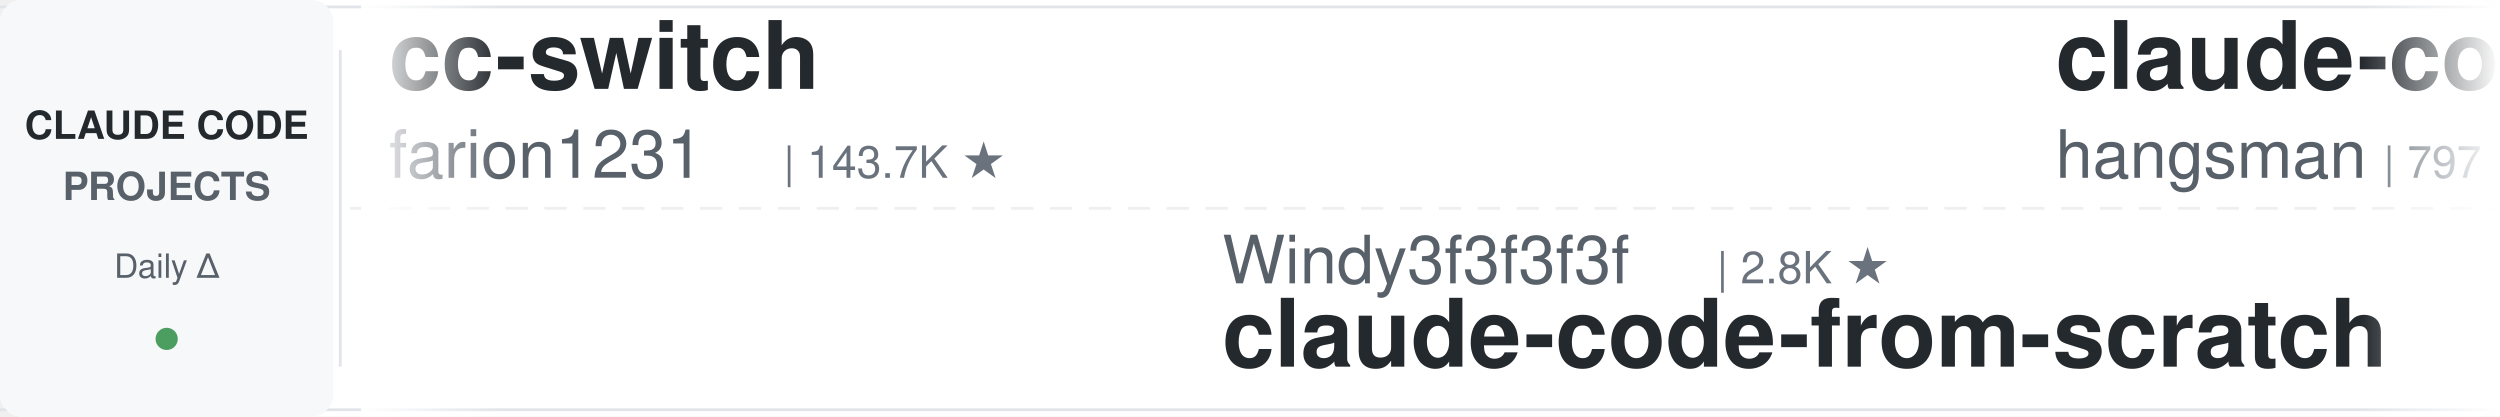
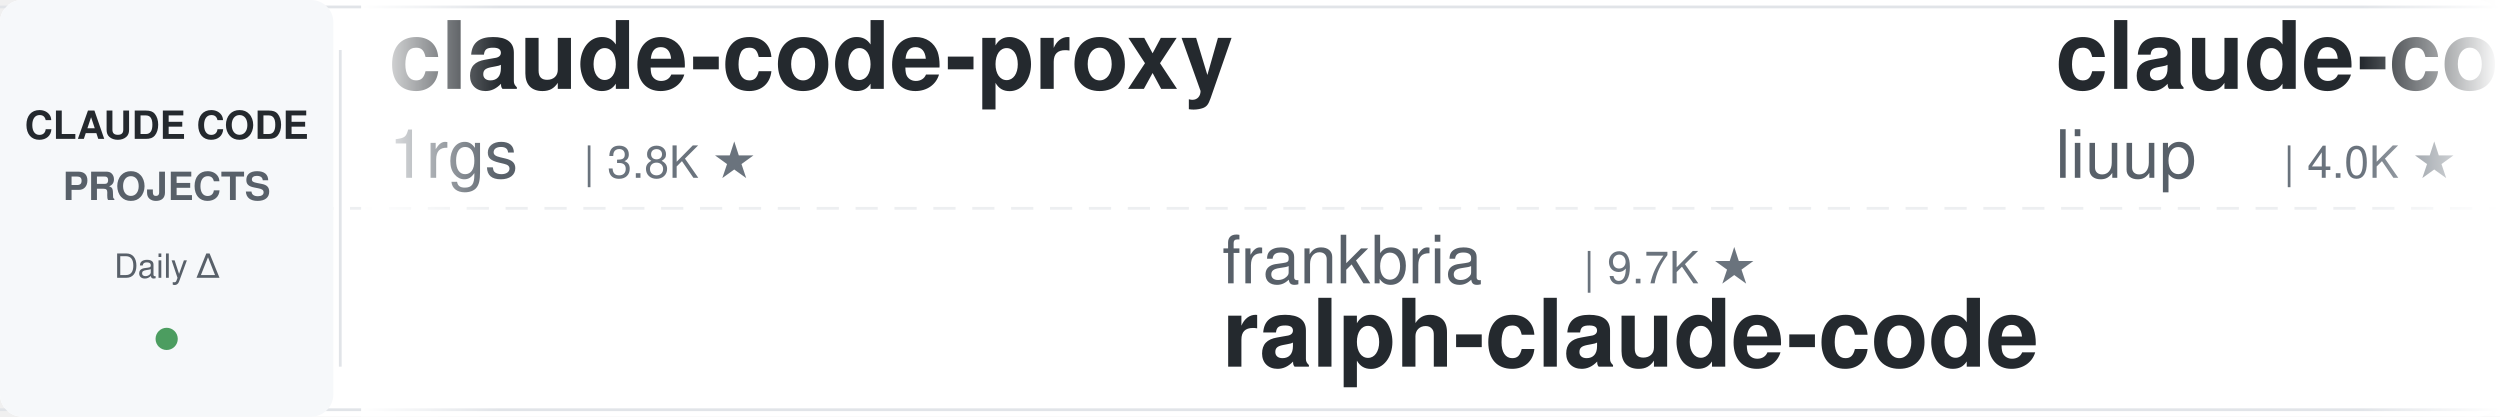
<svg xmlns="http://www.w3.org/2000/svg" width="900" height="150">
  <defs>
    <linearGradient id="leftFade" x1="0%" y1="0%" x2="100%" y2="0%">
      <stop offset="0%" style="stop-color:#ffffff;stop-opacity:1" />
      <stop offset="100%" style="stop-color:#ffffff;stop-opacity:0" />
    </linearGradient>
    <linearGradient id="rightFade" x1="0%" y1="0%" x2="100%" y2="0%">
      <stop offset="0%" style="stop-color:#ffffff;stop-opacity:0" />
      <stop offset="100%" style="stop-color:#ffffff;stop-opacity:1" />
    </linearGradient>
  </defs>
  <rect width="900" height="150" fill="#ffffff" rx="8" />
  <rect x="0" y="2" width="900" height="1" fill="#e1e4e8" />
  <rect x="0" y="147" width="900" height="1" fill="#e1e4e8" />
  <line x1="0" y1="75" x2="900" y2="75" stroke="#e1e4e8" stroke-width="1" stroke-dasharray="8 6" opacity="0.6" />
  <rect x="0" y="0" width="120" height="150" fill="#f6f8fa" rx="8" />
  <text x="60" y="50" font-family="-apple-system, BlinkMacSystemFont, 'Segoe UI', Helvetica, Arial, sans-serif" font-size="14" font-weight="600" fill="#24292e" text-anchor="middle">CLAUDE CODE</text>
  <text x="60" y="72" font-family="-apple-system, BlinkMacSystemFont, 'Segoe UI', Helvetica, Arial, sans-serif" font-size="14" font-weight="600" fill="#586069" text-anchor="middle">PROJECTS</text>
  <text x="60" y="100" font-family="-apple-system, BlinkMacSystemFont, 'Segoe UI', Helvetica, Arial, sans-serif" font-size="12" font-weight="500" fill="#586069" text-anchor="middle">Daily Δ</text>
  <circle cx="60" cy="122" r="4" fill="#22863a" opacity="0.8" />
  <rect x="122" y="18" width="1" height="114" fill="#e1e4e8" />
  <clipPath id="tickerClip">
    <rect x="130" y="0" width="770" height="150" />
  </clipPath>
  <g clip-path="url(#tickerClip)">
    <g id="tickerItems">
      <animateTransform attributeName="transform" attributeType="XML" type="translate" from="0 0" to="-3000 0" dur="54s" repeatCount="indefinite" />
      <g transform="translate(0, 0)">
-         <text x="140" y="32" font-family="-apple-system, BlinkMacSystemFont, 'Segoe UI', Helvetica, Arial, sans-serif" font-size="34" font-weight="600" fill="#24292e">cc-switch</text>
-         <text x="140" y="64" font-family="-apple-system, BlinkMacSystemFont, 'Segoe UI', Helvetica, Arial, sans-serif" font-size="24" font-weight="400" fill="#586069">farion1231</text>
-         <text x="282" y="64" font-family="-apple-system, BlinkMacSystemFont, 'Segoe UI', Helvetica, Arial, sans-serif" font-size="16" font-weight="500" fill="#6a737d">| 143.7K ★</text>
+         <text x="140" y="32" font-family="-apple-system, BlinkMacSystemFont, 'Segoe UI', Helvetica, Arial, sans-serif" font-size="34" font-weight="600" fill="#24292e">claude-code-proxy</text>
+         <text x="140" y="64" font-family="-apple-system, BlinkMacSystemFont, 'Segoe UI', Helvetica, Arial, sans-serif" font-size="24" font-weight="400" fill="#586069">1rgs</text>
+         <text x="210" y="64" font-family="-apple-system, BlinkMacSystemFont, 'Segoe UI', Helvetica, Arial, sans-serif" font-size="16" font-weight="500" fill="#6a737d">| 3.8K ★</text>
      </g>
      <g transform="translate(300, 0)">
-         <text x="140" y="102" font-family="-apple-system, BlinkMacSystemFont, 'Segoe UI', Helvetica, Arial, sans-serif" font-size="24" font-weight="400" fill="#586069">Windy3f3f3f3f</text>
-         <text x="318" y="102" font-family="-apple-system, BlinkMacSystemFont, 'Segoe UI', Helvetica, Arial, sans-serif" font-size="16" font-weight="500" fill="#6a737d">| 2.8K ★</text>
-         <text x="140" y="132" font-family="-apple-system, BlinkMacSystemFont, 'Segoe UI', Helvetica, Arial, sans-serif" font-size="34" font-weight="600" fill="#24292e">claude-code-from-scratch</text>
+         <text x="140" y="102" font-family="-apple-system, BlinkMacSystemFont, 'Segoe UI', Helvetica, Arial, sans-serif" font-size="24" font-weight="400" fill="#586069">frankbria</text>
+         <text x="270" y="102" font-family="-apple-system, BlinkMacSystemFont, 'Segoe UI', Helvetica, Arial, sans-serif" font-size="16" font-weight="500" fill="#6a737d">| 9.7K ★</text>
+         <text x="140" y="132" font-family="-apple-system, BlinkMacSystemFont, 'Segoe UI', Helvetica, Arial, sans-serif" font-size="34" font-weight="600" fill="#24292e">ralph-claude-code</text>
      </g>
      <g transform="translate(600, 0)">
-         <text x="140" y="32" font-family="-apple-system, BlinkMacSystemFont, 'Segoe UI', Helvetica, Arial, sans-serif" font-size="34" font-weight="600" fill="#24292e">claude-code-source</text>
-         <text x="140" y="64" font-family="-apple-system, BlinkMacSystemFont, 'Segoe UI', Helvetica, Arial, sans-serif" font-size="24" font-weight="400" fill="#586069">hangsman</text>
-         <text x="258" y="64" font-family="-apple-system, BlinkMacSystemFont, 'Segoe UI', Helvetica, Arial, sans-serif" font-size="16" font-weight="500" fill="#6a737d">| 797 ★</text>
+         <text x="140" y="32" font-family="-apple-system, BlinkMacSystemFont, 'Segoe UI', Helvetica, Arial, sans-serif" font-size="34" font-weight="600" fill="#24292e">claude-code-analysis</text>
+         <text x="140" y="64" font-family="-apple-system, BlinkMacSystemFont, 'Segoe UI', Helvetica, Arial, sans-serif" font-size="24" font-weight="400" fill="#586069">liuup</text>
+         <text x="222" y="64" font-family="-apple-system, BlinkMacSystemFont, 'Segoe UI', Helvetica, Arial, sans-serif" font-size="16" font-weight="500" fill="#6a737d">| 4.0K ★</text>
      </g>
      <g transform="translate(900, 0)">
-         <text x="140" y="102" font-family="-apple-system, BlinkMacSystemFont, 'Segoe UI', Helvetica, Arial, sans-serif" font-size="24" font-weight="400" fill="#586069">FlorianBruniaux</text>
-         <text x="342" y="102" font-family="-apple-system, BlinkMacSystemFont, 'Segoe UI', Helvetica, Arial, sans-serif" font-size="16" font-weight="500" fill="#6a737d">| 6.2K ★</text>
-         <text x="140" y="132" font-family="-apple-system, BlinkMacSystemFont, 'Segoe UI', Helvetica, Arial, sans-serif" font-size="34" font-weight="600" fill="#24292e">claude-code-ultimate-gui...</text>
+         <text x="140" y="102" font-family="-apple-system, BlinkMacSystemFont, 'Segoe UI', Helvetica, Arial, sans-serif" font-size="24" font-weight="400" fill="#586069">Yuyz0112</text>
+         <text x="258" y="102" font-family="-apple-system, BlinkMacSystemFont, 'Segoe UI', Helvetica, Arial, sans-serif" font-size="16" font-weight="500" fill="#6a737d">| 2.4K ★</text>
+         <text x="140" y="132" font-family="-apple-system, BlinkMacSystemFont, 'Segoe UI', Helvetica, Arial, sans-serif" font-size="34" font-weight="600" fill="#24292e">claude-code-reverse</text>
      </g>
      <g transform="translate(1200, 0)">
-         <text x="140" y="32" font-family="-apple-system, BlinkMacSystemFont, 'Segoe UI', Helvetica, Arial, sans-serif" font-size="34" font-weight="600" fill="#24292e">claude-code-proxy</text>
-         <text x="140" y="64" font-family="-apple-system, BlinkMacSystemFont, 'Segoe UI', Helvetica, Arial, sans-serif" font-size="24" font-weight="400" fill="#586069">fuergaosi233</text>
-         <text x="306" y="64" font-family="-apple-system, BlinkMacSystemFont, 'Segoe UI', Helvetica, Arial, sans-serif" font-size="16" font-weight="500" fill="#6a737d">| 2.8K ★</text>
+         <text x="140" y="32" font-family="-apple-system, BlinkMacSystemFont, 'Segoe UI', Helvetica, Arial, sans-serif" font-size="34" font-weight="600" fill="#24292e">pi-vs-claude-code</text>
+         <text x="140" y="64" font-family="-apple-system, BlinkMacSystemFont, 'Segoe UI', Helvetica, Arial, sans-serif" font-size="24" font-weight="400" fill="#586069">disler</text>
+         <text x="234" y="64" font-family="-apple-system, BlinkMacSystemFont, 'Segoe UI', Helvetica, Arial, sans-serif" font-size="16" font-weight="500" fill="#6a737d">| 1.7K ★</text>
      </g>
      <g transform="translate(1500, 0)">
-         <text x="140" y="102" font-family="-apple-system, BlinkMacSystemFont, 'Segoe UI', Helvetica, Arial, sans-serif" font-size="24" font-weight="400" fill="#586069">wanshuiyin</text>
-         <text x="282" y="102" font-family="-apple-system, BlinkMacSystemFont, 'Segoe UI', Helvetica, Arial, sans-serif" font-size="16" font-weight="500" fill="#6a737d">| 17.4K ★</text>
-         <text x="140" y="132" font-family="-apple-system, BlinkMacSystemFont, 'Segoe UI', Helvetica, Arial, sans-serif" font-size="34" font-weight="600" fill="#24292e">Auto-claude-code-researc...</text>
+         <text x="140" y="102" font-family="-apple-system, BlinkMacSystemFont, 'Segoe UI', Helvetica, Arial, sans-serif" font-size="24" font-weight="400" fill="#586069">Chachamaru127</text>
+         <text x="318" y="102" font-family="-apple-system, BlinkMacSystemFont, 'Segoe UI', Helvetica, Arial, sans-serif" font-size="16" font-weight="500" fill="#6a737d">| 3.2K ★</text>
+         <text x="140" y="132" font-family="-apple-system, BlinkMacSystemFont, 'Segoe UI', Helvetica, Arial, sans-serif" font-size="34" font-weight="600" fill="#24292e">claude-code-harness</text>
      </g>
      <g transform="translate(1800, 0)">
-         <text x="140" y="32" font-family="-apple-system, BlinkMacSystemFont, 'Segoe UI', Helvetica, Arial, sans-serif" font-size="34" font-weight="600" fill="#24292e">claude-code-source</text>
-         <text x="140" y="64" font-family="-apple-system, BlinkMacSystemFont, 'Segoe UI', Helvetica, Arial, sans-serif" font-size="24" font-weight="400" fill="#586069">AprilNEA</text>
-         <text x="258" y="64" font-family="-apple-system, BlinkMacSystemFont, 'Segoe UI', Helvetica, Arial, sans-serif" font-size="16" font-weight="500" fill="#6a737d">| 393 ★</text>
+         <text x="140" y="32" font-family="-apple-system, BlinkMacSystemFont, 'Segoe UI', Helvetica, Arial, sans-serif" font-size="34" font-weight="600" fill="#24292e">claude-code-infrastructu...</text>
+         <text x="140" y="64" font-family="-apple-system, BlinkMacSystemFont, 'Segoe UI', Helvetica, Arial, sans-serif" font-size="24" font-weight="400" fill="#586069">diet103</text>
+         <text x="246" y="64" font-family="-apple-system, BlinkMacSystemFont, 'Segoe UI', Helvetica, Arial, sans-serif" font-size="16" font-weight="500" fill="#6a737d">| 10.0K ★</text>
      </g>
      <g transform="translate(2100, 0)">
-         <text x="140" y="102" font-family="-apple-system, BlinkMacSystemFont, 'Segoe UI', Helvetica, Arial, sans-serif" font-size="24" font-weight="400" fill="#586069">krusemediallc</text>
-         <text x="318" y="102" font-family="-apple-system, BlinkMacSystemFont, 'Segoe UI', Helvetica, Arial, sans-serif" font-size="16" font-weight="500" fill="#6a737d">| 1.6K ★</text>
-         <text x="140" y="132" font-family="-apple-system, BlinkMacSystemFont, 'Segoe UI', Helvetica, Arial, sans-serif" font-size="34" font-weight="600" fill="#24292e">arcads-claude-code</text>
+         <text x="140" y="102" font-family="-apple-system, BlinkMacSystemFont, 'Segoe UI', Helvetica, Arial, sans-serif" font-size="24" font-weight="400" fill="#586069">rohitg00</text>
+         <text x="258" y="102" font-family="-apple-system, BlinkMacSystemFont, 'Segoe UI', Helvetica, Arial, sans-serif" font-size="16" font-weight="500" fill="#6a737d">| 2.7K ★</text>
+         <text x="140" y="132" font-family="-apple-system, BlinkMacSystemFont, 'Segoe UI', Helvetica, Arial, sans-serif" font-size="34" font-weight="600" fill="#24292e">awesome-claude-code-tool...</text>
      </g>
      <g transform="translate(2400, 0)">
-         <text x="140" y="32" font-family="-apple-system, BlinkMacSystemFont, 'Segoe UI', Helvetica, Arial, sans-serif" font-size="34" font-weight="600" fill="#24292e">claude-code-from-source</text>
-         <text x="140" y="64" font-family="-apple-system, BlinkMacSystemFont, 'Segoe UI', Helvetica, Arial, sans-serif" font-size="24" font-weight="400" fill="#586069">alejandrobalderas</text>
-         <text x="366" y="64" font-family="-apple-system, BlinkMacSystemFont, 'Segoe UI', Helvetica, Arial, sans-serif" font-size="16" font-weight="500" fill="#6a737d">| 3.0K ★</text>
+         <text x="140" y="32" font-family="-apple-system, BlinkMacSystemFont, 'Segoe UI', Helvetica, Arial, sans-serif" font-size="34" font-weight="600" fill="#24292e">claude-code-best-practic...</text>
+         <text x="140" y="64" font-family="-apple-system, BlinkMacSystemFont, 'Segoe UI', Helvetica, Arial, sans-serif" font-size="24" font-weight="400" fill="#586069">shanraisshan</text>
+         <text x="306" y="64" font-family="-apple-system, BlinkMacSystemFont, 'Segoe UI', Helvetica, Arial, sans-serif" font-size="16" font-weight="500" fill="#6a737d">| 67.5K ★</text>
      </g>
      <g transform="translate(2700, 0)">
-         <text x="140" y="102" font-family="-apple-system, BlinkMacSystemFont, 'Segoe UI', Helvetica, Arial, sans-serif" font-size="24" font-weight="400" fill="#586069">xu-xiang</text>
-         <text x="258" y="102" font-family="-apple-system, BlinkMacSystemFont, 'Segoe UI', Helvetica, Arial, sans-serif" font-size="16" font-weight="500" fill="#6a737d">| 2.0K ★</text>
-         <text x="140" y="132" font-family="-apple-system, BlinkMacSystemFont, 'Segoe UI', Helvetica, Arial, sans-serif" font-size="34" font-weight="600" fill="#24292e">everything-claude-code-z...</text>
+         <text x="140" y="102" font-family="-apple-system, BlinkMacSystemFont, 'Segoe UI', Helvetica, Arial, sans-serif" font-size="24" font-weight="400" fill="#586069">anthropics</text>
+         <text x="282" y="102" font-family="-apple-system, BlinkMacSystemFont, 'Segoe UI', Helvetica, Arial, sans-serif" font-size="16" font-weight="500" fill="#6a737d">| 6.4K ★</text>
+         <text x="140" y="132" font-family="-apple-system, BlinkMacSystemFont, 'Segoe UI', Helvetica, Arial, sans-serif" font-size="34" font-weight="600" fill="#24292e">claude-code-security-rev...</text>
      </g>
      <g transform="translate(3000, 0)">
-         <text x="140" y="32" font-family="-apple-system, BlinkMacSystemFont, 'Segoe UI', Helvetica, Arial, sans-serif" font-size="34" font-weight="600" fill="#24292e">cc-switch</text>
-         <text x="140" y="64" font-family="-apple-system, BlinkMacSystemFont, 'Segoe UI', Helvetica, Arial, sans-serif" font-size="24" font-weight="400" fill="#586069">farion1231</text>
-         <text x="282" y="64" font-family="-apple-system, BlinkMacSystemFont, 'Segoe UI', Helvetica, Arial, sans-serif" font-size="16" font-weight="500" fill="#6a737d">| 143.7K ★</text>
+         <text x="140" y="32" font-family="-apple-system, BlinkMacSystemFont, 'Segoe UI', Helvetica, Arial, sans-serif" font-size="34" font-weight="600" fill="#24292e">claude-code-proxy</text>
+         <text x="140" y="64" font-family="-apple-system, BlinkMacSystemFont, 'Segoe UI', Helvetica, Arial, sans-serif" font-size="24" font-weight="400" fill="#586069">1rgs</text>
+         <text x="210" y="64" font-family="-apple-system, BlinkMacSystemFont, 'Segoe UI', Helvetica, Arial, sans-serif" font-size="16" font-weight="500" fill="#6a737d">| 3.8K ★</text>
      </g>
      <g transform="translate(3300, 0)">
-         <text x="140" y="102" font-family="-apple-system, BlinkMacSystemFont, 'Segoe UI', Helvetica, Arial, sans-serif" font-size="24" font-weight="400" fill="#586069">Windy3f3f3f3f</text>
-         <text x="318" y="102" font-family="-apple-system, BlinkMacSystemFont, 'Segoe UI', Helvetica, Arial, sans-serif" font-size="16" font-weight="500" fill="#6a737d">| 2.8K ★</text>
-         <text x="140" y="132" font-family="-apple-system, BlinkMacSystemFont, 'Segoe UI', Helvetica, Arial, sans-serif" font-size="34" font-weight="600" fill="#24292e">claude-code-from-scratch</text>
+         <text x="140" y="102" font-family="-apple-system, BlinkMacSystemFont, 'Segoe UI', Helvetica, Arial, sans-serif" font-size="24" font-weight="400" fill="#586069">frankbria</text>
+         <text x="270" y="102" font-family="-apple-system, BlinkMacSystemFont, 'Segoe UI', Helvetica, Arial, sans-serif" font-size="16" font-weight="500" fill="#6a737d">| 9.7K ★</text>
+         <text x="140" y="132" font-family="-apple-system, BlinkMacSystemFont, 'Segoe UI', Helvetica, Arial, sans-serif" font-size="34" font-weight="600" fill="#24292e">ralph-claude-code</text>
      </g>
      <g transform="translate(3600, 0)">
-         <text x="140" y="32" font-family="-apple-system, BlinkMacSystemFont, 'Segoe UI', Helvetica, Arial, sans-serif" font-size="34" font-weight="600" fill="#24292e">claude-code-source</text>
-         <text x="140" y="64" font-family="-apple-system, BlinkMacSystemFont, 'Segoe UI', Helvetica, Arial, sans-serif" font-size="24" font-weight="400" fill="#586069">hangsman</text>
-         <text x="258" y="64" font-family="-apple-system, BlinkMacSystemFont, 'Segoe UI', Helvetica, Arial, sans-serif" font-size="16" font-weight="500" fill="#6a737d">| 797 ★</text>
+         <text x="140" y="32" font-family="-apple-system, BlinkMacSystemFont, 'Segoe UI', Helvetica, Arial, sans-serif" font-size="34" font-weight="600" fill="#24292e">claude-code-analysis</text>
+         <text x="140" y="64" font-family="-apple-system, BlinkMacSystemFont, 'Segoe UI', Helvetica, Arial, sans-serif" font-size="24" font-weight="400" fill="#586069">liuup</text>
+         <text x="222" y="64" font-family="-apple-system, BlinkMacSystemFont, 'Segoe UI', Helvetica, Arial, sans-serif" font-size="16" font-weight="500" fill="#6a737d">| 4.0K ★</text>
      </g>
      <g transform="translate(3900, 0)">
-         <text x="140" y="102" font-family="-apple-system, BlinkMacSystemFont, 'Segoe UI', Helvetica, Arial, sans-serif" font-size="24" font-weight="400" fill="#586069">FlorianBruniaux</text>
-         <text x="342" y="102" font-family="-apple-system, BlinkMacSystemFont, 'Segoe UI', Helvetica, Arial, sans-serif" font-size="16" font-weight="500" fill="#6a737d">| 6.2K ★</text>
-         <text x="140" y="132" font-family="-apple-system, BlinkMacSystemFont, 'Segoe UI', Helvetica, Arial, sans-serif" font-size="34" font-weight="600" fill="#24292e">claude-code-ultimate-gui...</text>
+         <text x="140" y="102" font-family="-apple-system, BlinkMacSystemFont, 'Segoe UI', Helvetica, Arial, sans-serif" font-size="24" font-weight="400" fill="#586069">Yuyz0112</text>
+         <text x="258" y="102" font-family="-apple-system, BlinkMacSystemFont, 'Segoe UI', Helvetica, Arial, sans-serif" font-size="16" font-weight="500" fill="#6a737d">| 2.4K ★</text>
+         <text x="140" y="132" font-family="-apple-system, BlinkMacSystemFont, 'Segoe UI', Helvetica, Arial, sans-serif" font-size="34" font-weight="600" fill="#24292e">claude-code-reverse</text>
      </g>
    </g>
  </g>
  <rect x="130" y="0" width="50" height="150" fill="url(#leftFade)" />
  <rect x="850" y="0" width="50" height="150" fill="url(#rightFade)" />
</svg>
